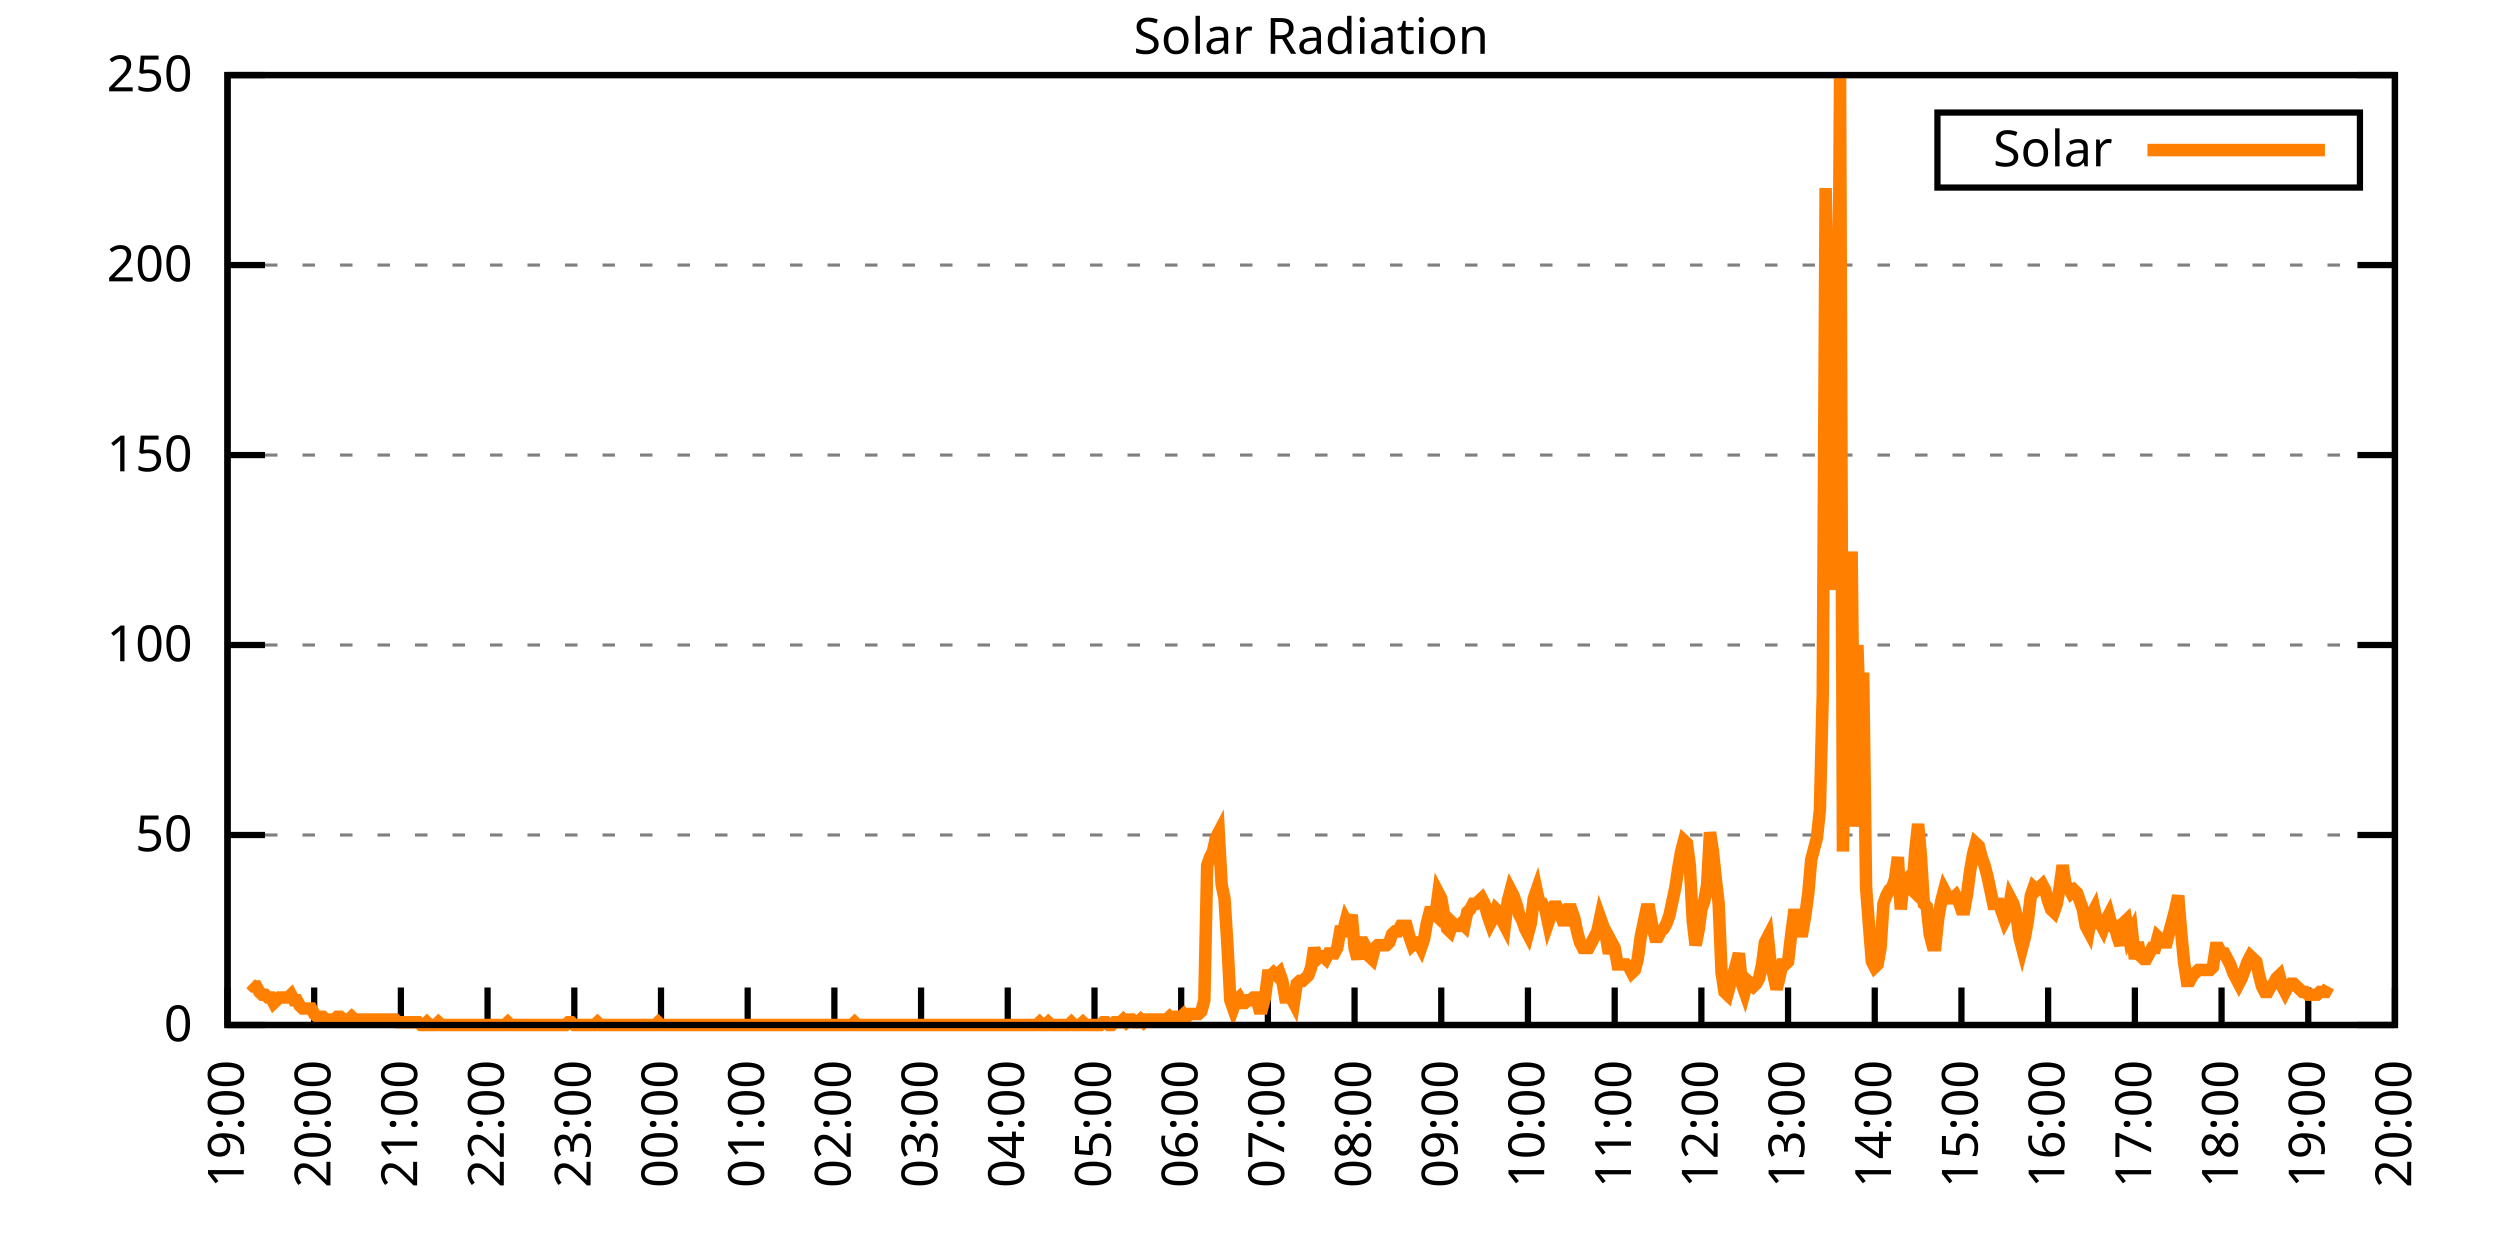
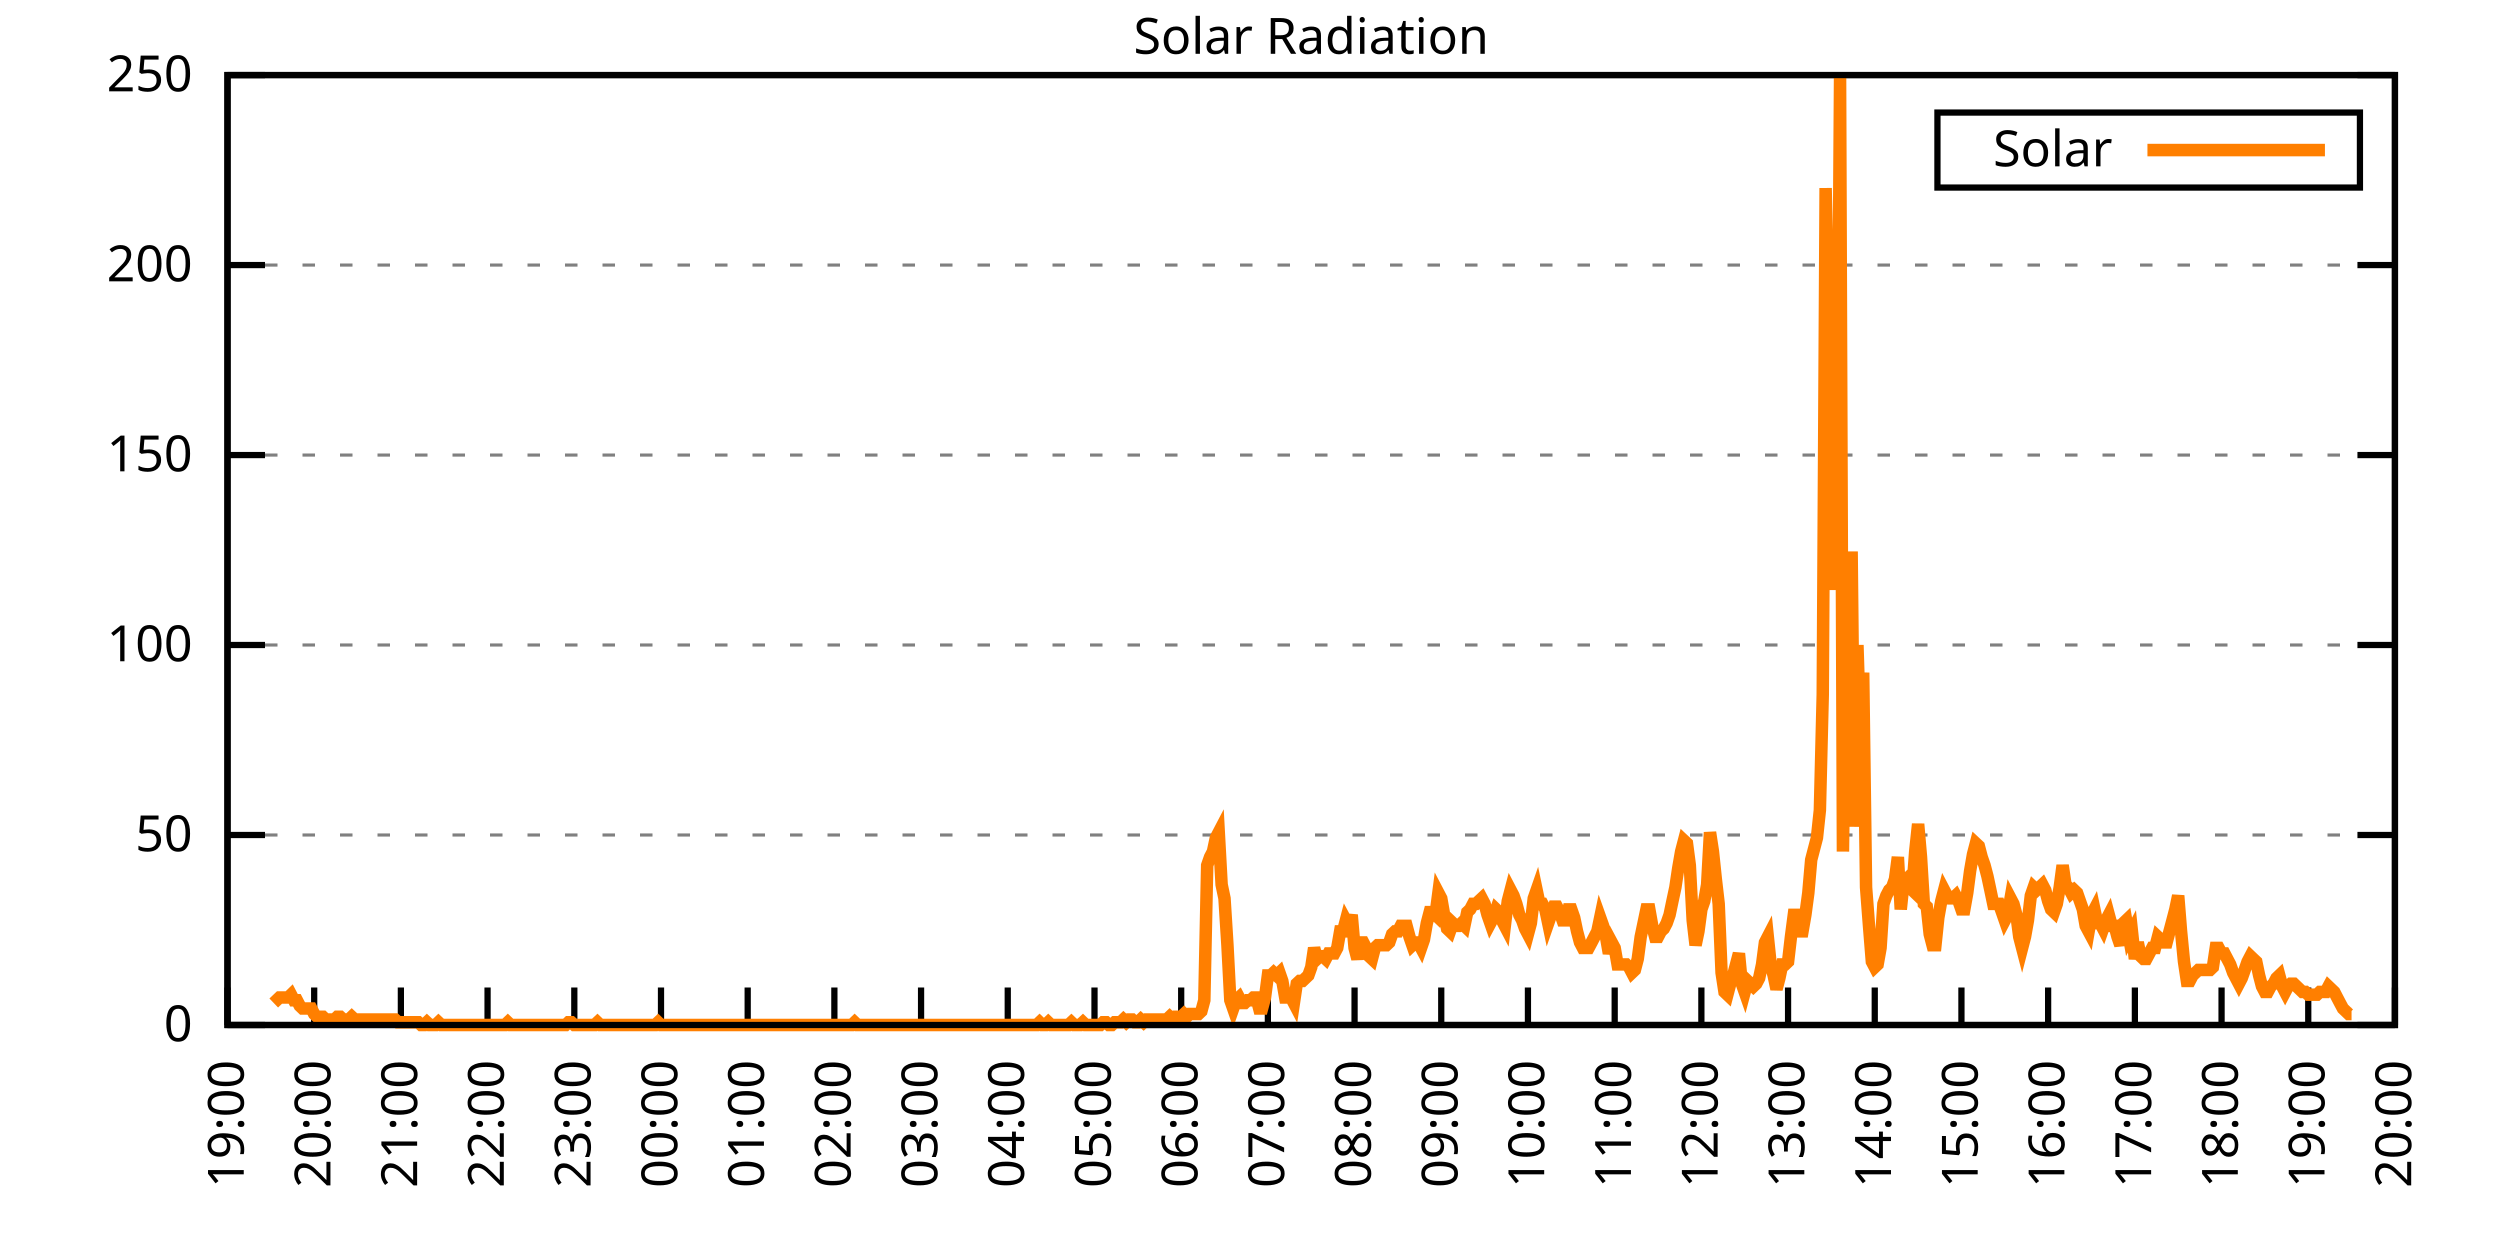
<svg xmlns="http://www.w3.org/2000/svg" xmlns:xlink="http://www.w3.org/1999/xlink" width="400" height="200" viewBox="0 0 400 200">
  <g id="gnuplot_canvas">
    <rect x="0" y="0" width="400" height="200" fill="none" />
    <defs>
      <circle id="gpDot" r="0.5" stroke-width="0.5" stroke="currentColor" />
      <path id="gpPt0" stroke-width="0.333" stroke="currentColor" d="M-1,0 h2 M0,-1 v2" />
      <path id="gpPt1" stroke-width="0.333" stroke="currentColor" d="M-1,-1 L1,1 M1,-1 L-1,1" />
      <path id="gpPt2" stroke-width="0.333" stroke="currentColor" d="M-1,0 L1,0 M0,-1 L0,1 M-1,-1 L1,1 M-1,1 L1,-1" />
      <rect id="gpPt3" stroke-width="0.333" stroke="currentColor" x="-1" y="-1" width="2" height="2" />
      <rect id="gpPt4" stroke-width="0.333" stroke="currentColor" fill="currentColor" x="-1" y="-1" width="2" height="2" />
      <circle id="gpPt5" stroke-width="0.333" stroke="currentColor" cx="0" cy="0" r="1" />
      <use xlink:href="#gpPt5" id="gpPt6" fill="currentColor" stroke="none" />
      <path id="gpPt7" stroke-width="0.333" stroke="currentColor" d="M0,-1.33 L-1.33,0.67 L1.33,0.67 z" />
      <use xlink:href="#gpPt7" id="gpPt8" fill="currentColor" stroke="none" />
      <use xlink:href="#gpPt7" id="gpPt9" stroke="currentColor" transform="rotate(180)" />
      <use xlink:href="#gpPt9" id="gpPt10" fill="currentColor" stroke="none" />
      <use xlink:href="#gpPt3" id="gpPt11" stroke="currentColor" transform="rotate(45)" />
      <use xlink:href="#gpPt11" id="gpPt12" fill="currentColor" stroke="none" />
      <path id="gpPt13" stroke-width="0.333" stroke="currentColor" d="M0,1.330 L1.265,0.411 L0.782,-1.067 L-0.782,-1.076 L-1.265,0.411 z" />
      <use xlink:href="#gpPt13" id="gpPt14" fill="currentColor" stroke="none" />
      <filter id="textbox" filterUnits="objectBoundingBox" x="0" y="0" height="1" width="1">
        <feFlood flood-color="white" flood-opacity="1" result="bgnd" />
        <feComposite in="SourceGraphic" in2="bgnd" operator="atop" />
      </filter>
      <filter id="greybox" filterUnits="objectBoundingBox" x="0" y="0" height="1" width="1">
        <feFlood flood-color="lightgrey" flood-opacity="1" result="grey" />
        <feComposite in="SourceGraphic" in2="grey" operator="atop" />
      </filter>
    </defs>
    <g fill="none" color="white" stroke="currentColor" stroke-width="1.00" stroke-linecap="butt" stroke-linejoin="miter">
</g>
    <g fill="none" color="black" stroke="currentColor" stroke-width="1.00" stroke-linecap="butt" stroke-linejoin="miter">
      <g stroke="none" shape-rendering="crispEdges">
        <polygon fill="rgb(255, 255, 255)" points="36.40,164.00 383.18,164.00 383.18,12.02 36.40,12.02 " />
      </g>
    </g>
    <g fill="none" color="black" stroke="currentColor" stroke-width="1.00" stroke-linecap="butt" stroke-linejoin="miter">
</g>
    <g fill="none" color="black" stroke="black" stroke-width="0.50" stroke-linecap="butt" stroke-linejoin="miter">
</g>
    <g fill="none" color="gray" stroke="currentColor" stroke-width="0.50" stroke-linecap="butt" stroke-linejoin="miter">
      <path stroke="gray" stroke-dasharray="2,4" class="gridline" d="M36.40,164.00 L383.19,164.00  " />
    </g>
    <g fill="none" color="gray" stroke="gray" stroke-width="1.00" stroke-linecap="butt" stroke-linejoin="miter">
</g>
    <g fill="none" color="black" stroke="currentColor" stroke-width="1.00" stroke-linecap="butt" stroke-linejoin="miter">
      <path stroke="black" d="M36.40,164.00 L42.40,164.00 M383.19,164.00 L377.19,164.00  " />
      <g transform="translate(30.80,166.60)" stroke="none" fill="black" font-family="Sans" font-size="8.00" text-anchor="end">
        <text>
          <tspan font-family="Sans"> 0</tspan>
        </text>
      </g>
    </g>
    <g fill="none" color="black" stroke="currentColor" stroke-width="1.00" stroke-linecap="butt" stroke-linejoin="miter">
</g>
    <g fill="none" color="black" stroke="black" stroke-width="0.50" stroke-linecap="butt" stroke-linejoin="miter">
</g>
    <g fill="none" color="gray" stroke="currentColor" stroke-width="0.50" stroke-linecap="butt" stroke-linejoin="miter">
      <path stroke="gray" stroke-dasharray="2,4" class="gridline" d="M36.40,133.60 L383.19,133.60  " />
    </g>
    <g fill="none" color="gray" stroke="gray" stroke-width="1.00" stroke-linecap="butt" stroke-linejoin="miter">
</g>
    <g fill="none" color="black" stroke="currentColor" stroke-width="1.00" stroke-linecap="butt" stroke-linejoin="miter">
      <path stroke="black" d="M36.40,133.60 L42.40,133.60 M383.19,133.60 L377.19,133.60  " />
      <g transform="translate(30.80,136.20)" stroke="none" fill="black" font-family="Sans" font-size="8.00" text-anchor="end">
        <text>
          <tspan font-family="Sans"> 50</tspan>
        </text>
      </g>
    </g>
    <g fill="none" color="black" stroke="currentColor" stroke-width="1.00" stroke-linecap="butt" stroke-linejoin="miter">
</g>
    <g fill="none" color="black" stroke="black" stroke-width="0.50" stroke-linecap="butt" stroke-linejoin="miter">
</g>
    <g fill="none" color="gray" stroke="currentColor" stroke-width="0.50" stroke-linecap="butt" stroke-linejoin="miter">
      <path stroke="gray" stroke-dasharray="2,4" class="gridline" d="M36.40,103.20 L383.19,103.20  " />
    </g>
    <g fill="none" color="gray" stroke="gray" stroke-width="1.00" stroke-linecap="butt" stroke-linejoin="miter">
</g>
    <g fill="none" color="black" stroke="currentColor" stroke-width="1.00" stroke-linecap="butt" stroke-linejoin="miter">
      <path stroke="black" d="M36.40,103.20 L42.40,103.20 M383.19,103.20 L377.19,103.20  " />
      <g transform="translate(30.80,105.80)" stroke="none" fill="black" font-family="Sans" font-size="8.00" text-anchor="end">
        <text>
          <tspan font-family="Sans"> 100</tspan>
        </text>
      </g>
    </g>
    <g fill="none" color="black" stroke="currentColor" stroke-width="1.00" stroke-linecap="butt" stroke-linejoin="miter">
</g>
    <g fill="none" color="black" stroke="black" stroke-width="0.50" stroke-linecap="butt" stroke-linejoin="miter">
</g>
    <g fill="none" color="gray" stroke="currentColor" stroke-width="0.50" stroke-linecap="butt" stroke-linejoin="miter">
      <path stroke="gray" stroke-dasharray="2,4" class="gridline" d="M36.40,72.81 L383.19,72.81  " />
    </g>
    <g fill="none" color="gray" stroke="gray" stroke-width="1.00" stroke-linecap="butt" stroke-linejoin="miter">
</g>
    <g fill="none" color="black" stroke="currentColor" stroke-width="1.00" stroke-linecap="butt" stroke-linejoin="miter">
      <path stroke="black" d="M36.40,72.81 L42.40,72.81 M383.19,72.81 L377.19,72.81  " />
      <g transform="translate(30.80,75.41)" stroke="none" fill="black" font-family="Sans" font-size="8.00" text-anchor="end">
        <text>
          <tspan font-family="Sans"> 150</tspan>
        </text>
      </g>
    </g>
    <g fill="none" color="black" stroke="currentColor" stroke-width="1.00" stroke-linecap="butt" stroke-linejoin="miter">
</g>
    <g fill="none" color="black" stroke="black" stroke-width="0.50" stroke-linecap="butt" stroke-linejoin="miter">
</g>
    <g fill="none" color="gray" stroke="currentColor" stroke-width="0.50" stroke-linecap="butt" stroke-linejoin="miter">
      <path stroke="gray" stroke-dasharray="2,4" class="gridline" d="M36.40,42.41 L383.19,42.41  " />
    </g>
    <g fill="none" color="gray" stroke="gray" stroke-width="1.00" stroke-linecap="butt" stroke-linejoin="miter">
</g>
    <g fill="none" color="black" stroke="currentColor" stroke-width="1.00" stroke-linecap="butt" stroke-linejoin="miter">
      <path stroke="black" d="M36.40,42.41 L42.40,42.41 M383.19,42.41 L377.19,42.41  " />
      <g transform="translate(30.80,45.01)" stroke="none" fill="black" font-family="Sans" font-size="8.00" text-anchor="end">
        <text>
          <tspan font-family="Sans"> 200</tspan>
        </text>
      </g>
    </g>
    <g fill="none" color="black" stroke="currentColor" stroke-width="1.00" stroke-linecap="butt" stroke-linejoin="miter">
</g>
    <g fill="none" color="black" stroke="black" stroke-width="0.50" stroke-linecap="butt" stroke-linejoin="miter">
</g>
    <g fill="none" color="gray" stroke="currentColor" stroke-width="0.50" stroke-linecap="butt" stroke-linejoin="miter">
      <path stroke="gray" stroke-dasharray="2,4" class="gridline" d="M36.40,12.01 L383.19,12.01  " />
    </g>
    <g fill="none" color="gray" stroke="gray" stroke-width="1.00" stroke-linecap="butt" stroke-linejoin="miter">
</g>
    <g fill="none" color="black" stroke="currentColor" stroke-width="1.00" stroke-linecap="butt" stroke-linejoin="miter">
      <path stroke="black" d="M36.40,12.01 L42.40,12.01 M383.19,12.01 L377.19,12.01  " />
      <g transform="translate(30.80,14.61)" stroke="none" fill="black" font-family="Sans" font-size="8.00" text-anchor="end">
        <text>
          <tspan font-family="Sans"> 250</tspan>
        </text>
      </g>
    </g>
    <g fill="none" color="black" stroke="currentColor" stroke-width="1.00" stroke-linecap="butt" stroke-linejoin="miter">
      <path stroke="black" d="M36.40,164.00 L36.40,158.00  " />
      <g transform="translate(39.00,169.60) rotate(270.00)" stroke="none" fill="black" font-family="Sans" font-size="8.00" text-anchor="end">
        <text>
          <tspan font-family="Sans">19:00</tspan>
        </text>
      </g>
    </g>
    <g fill="none" color="black" stroke="currentColor" stroke-width="1.00" stroke-linecap="butt" stroke-linejoin="miter">
      <path stroke="black" d="M50.27,164.00 L50.27,158.00  " />
      <g transform="translate(52.87,169.60) rotate(270.00)" stroke="none" fill="black" font-family="Sans" font-size="8.00" text-anchor="end">
        <text>
          <tspan font-family="Sans">20:00</tspan>
        </text>
      </g>
    </g>
    <g fill="none" color="black" stroke="currentColor" stroke-width="1.00" stroke-linecap="butt" stroke-linejoin="miter">
      <path stroke="black" d="M64.14,164.00 L64.14,158.00  " />
      <g transform="translate(66.74,169.60) rotate(270.00)" stroke="none" fill="black" font-family="Sans" font-size="8.00" text-anchor="end">
        <text>
          <tspan font-family="Sans">21:00</tspan>
        </text>
      </g>
    </g>
    <g fill="none" color="black" stroke="currentColor" stroke-width="1.00" stroke-linecap="butt" stroke-linejoin="miter">
      <path stroke="black" d="M78.01,164.00 L78.01,158.00  " />
      <g transform="translate(80.61,169.60) rotate(270.00)" stroke="none" fill="black" font-family="Sans" font-size="8.00" text-anchor="end">
        <text>
          <tspan font-family="Sans">22:00</tspan>
        </text>
      </g>
    </g>
    <g fill="none" color="black" stroke="currentColor" stroke-width="1.00" stroke-linecap="butt" stroke-linejoin="miter">
      <path stroke="black" d="M91.89,164.00 L91.89,158.00  " />
      <g transform="translate(94.49,169.60) rotate(270.00)" stroke="none" fill="black" font-family="Sans" font-size="8.00" text-anchor="end">
        <text>
          <tspan font-family="Sans">23:00</tspan>
        </text>
      </g>
    </g>
    <g fill="none" color="black" stroke="currentColor" stroke-width="1.00" stroke-linecap="butt" stroke-linejoin="miter">
      <path stroke="black" d="M105.76,164.00 L105.76,158.00  " />
      <g transform="translate(108.36,169.60) rotate(270.00)" stroke="none" fill="black" font-family="Sans" font-size="8.00" text-anchor="end">
        <text>
          <tspan font-family="Sans">00:00</tspan>
        </text>
      </g>
    </g>
    <g fill="none" color="black" stroke="currentColor" stroke-width="1.00" stroke-linecap="butt" stroke-linejoin="miter">
      <path stroke="black" d="M119.63,164.00 L119.63,158.00  " />
      <g transform="translate(122.23,169.60) rotate(270.00)" stroke="none" fill="black" font-family="Sans" font-size="8.00" text-anchor="end">
        <text>
          <tspan font-family="Sans">01:00</tspan>
        </text>
      </g>
    </g>
    <g fill="none" color="black" stroke="currentColor" stroke-width="1.00" stroke-linecap="butt" stroke-linejoin="miter">
      <path stroke="black" d="M133.50,164.00 L133.50,158.00  " />
      <g transform="translate(136.10,169.60) rotate(270.00)" stroke="none" fill="black" font-family="Sans" font-size="8.00" text-anchor="end">
        <text>
          <tspan font-family="Sans">02:00</tspan>
        </text>
      </g>
    </g>
    <g fill="none" color="black" stroke="currentColor" stroke-width="1.00" stroke-linecap="butt" stroke-linejoin="miter">
      <path stroke="black" d="M147.37,164.00 L147.37,158.00  " />
      <g transform="translate(149.97,169.60) rotate(270.00)" stroke="none" fill="black" font-family="Sans" font-size="8.00" text-anchor="end">
        <text>
          <tspan font-family="Sans">03:00</tspan>
        </text>
      </g>
    </g>
    <g fill="none" color="black" stroke="currentColor" stroke-width="1.00" stroke-linecap="butt" stroke-linejoin="miter">
      <path stroke="black" d="M161.24,164.00 L161.24,158.00  " />
      <g transform="translate(163.84,169.60) rotate(270.00)" stroke="none" fill="black" font-family="Sans" font-size="8.00" text-anchor="end">
        <text>
          <tspan font-family="Sans">04:00</tspan>
        </text>
      </g>
    </g>
    <g fill="none" color="black" stroke="currentColor" stroke-width="1.00" stroke-linecap="butt" stroke-linejoin="miter">
      <path stroke="black" d="M175.12,164.00 L175.12,158.00  " />
      <g transform="translate(177.72,169.60) rotate(270.00)" stroke="none" fill="black" font-family="Sans" font-size="8.00" text-anchor="end">
        <text>
          <tspan font-family="Sans">05:00</tspan>
        </text>
      </g>
    </g>
    <g fill="none" color="black" stroke="currentColor" stroke-width="1.00" stroke-linecap="butt" stroke-linejoin="miter">
      <path stroke="black" d="M188.99,164.00 L188.99,158.00  " />
      <g transform="translate(191.59,169.60) rotate(270.00)" stroke="none" fill="black" font-family="Sans" font-size="8.00" text-anchor="end">
        <text>
          <tspan font-family="Sans">06:00</tspan>
        </text>
      </g>
    </g>
    <g fill="none" color="black" stroke="currentColor" stroke-width="1.00" stroke-linecap="butt" stroke-linejoin="miter">
      <path stroke="black" d="M202.86,164.00 L202.86,158.00  " />
      <g transform="translate(205.46,169.60) rotate(270.00)" stroke="none" fill="black" font-family="Sans" font-size="8.00" text-anchor="end">
        <text>
          <tspan font-family="Sans">07:00</tspan>
        </text>
      </g>
    </g>
    <g fill="none" color="black" stroke="currentColor" stroke-width="1.00" stroke-linecap="butt" stroke-linejoin="miter">
      <path stroke="black" d="M216.73,164.00 L216.73,158.00  " />
      <g transform="translate(219.33,169.60) rotate(270.00)" stroke="none" fill="black" font-family="Sans" font-size="8.00" text-anchor="end">
        <text>
          <tspan font-family="Sans">08:00</tspan>
        </text>
      </g>
    </g>
    <g fill="none" color="black" stroke="currentColor" stroke-width="1.00" stroke-linecap="butt" stroke-linejoin="miter">
      <path stroke="black" d="M230.60,164.00 L230.60,158.00  " />
      <g transform="translate(233.20,169.60) rotate(270.00)" stroke="none" fill="black" font-family="Sans" font-size="8.00" text-anchor="end">
        <text>
          <tspan font-family="Sans">09:00</tspan>
        </text>
      </g>
    </g>
    <g fill="none" color="black" stroke="currentColor" stroke-width="1.00" stroke-linecap="butt" stroke-linejoin="miter">
      <path stroke="black" d="M244.47,164.00 L244.47,158.00  " />
      <g transform="translate(247.07,169.60) rotate(270.00)" stroke="none" fill="black" font-family="Sans" font-size="8.00" text-anchor="end">
        <text>
          <tspan font-family="Sans">10:00</tspan>
        </text>
      </g>
    </g>
    <g fill="none" color="black" stroke="currentColor" stroke-width="1.00" stroke-linecap="butt" stroke-linejoin="miter">
      <path stroke="black" d="M258.35,164.00 L258.35,158.00  " />
      <g transform="translate(260.95,169.60) rotate(270.00)" stroke="none" fill="black" font-family="Sans" font-size="8.00" text-anchor="end">
        <text>
          <tspan font-family="Sans">11:00</tspan>
        </text>
      </g>
    </g>
    <g fill="none" color="black" stroke="currentColor" stroke-width="1.00" stroke-linecap="butt" stroke-linejoin="miter">
      <path stroke="black" d="M272.22,164.00 L272.22,158.00  " />
      <g transform="translate(274.82,169.60) rotate(270.00)" stroke="none" fill="black" font-family="Sans" font-size="8.00" text-anchor="end">
        <text>
          <tspan font-family="Sans">12:00</tspan>
        </text>
      </g>
    </g>
    <g fill="none" color="black" stroke="currentColor" stroke-width="1.00" stroke-linecap="butt" stroke-linejoin="miter">
      <path stroke="black" d="M286.09,164.00 L286.09,158.00  " />
      <g transform="translate(288.69,169.60) rotate(270.00)" stroke="none" fill="black" font-family="Sans" font-size="8.00" text-anchor="end">
        <text>
          <tspan font-family="Sans">13:00</tspan>
        </text>
      </g>
    </g>
    <g fill="none" color="black" stroke="currentColor" stroke-width="1.00" stroke-linecap="butt" stroke-linejoin="miter">
      <path stroke="black" d="M299.96,164.00 L299.96,158.00  " />
      <g transform="translate(302.56,169.60) rotate(270.00)" stroke="none" fill="black" font-family="Sans" font-size="8.00" text-anchor="end">
        <text>
          <tspan font-family="Sans">14:00</tspan>
        </text>
      </g>
    </g>
    <g fill="none" color="black" stroke="currentColor" stroke-width="1.00" stroke-linecap="butt" stroke-linejoin="miter">
      <path stroke="black" d="M313.83,164.00 L313.83,158.00  " />
      <g transform="translate(316.43,169.60) rotate(270.00)" stroke="none" fill="black" font-family="Sans" font-size="8.00" text-anchor="end">
        <text>
          <tspan font-family="Sans">15:00</tspan>
        </text>
      </g>
    </g>
    <g fill="none" color="black" stroke="currentColor" stroke-width="1.00" stroke-linecap="butt" stroke-linejoin="miter">
      <path stroke="black" d="M327.70,164.00 L327.70,158.00  " />
      <g transform="translate(330.30,169.60) rotate(270.00)" stroke="none" fill="black" font-family="Sans" font-size="8.00" text-anchor="end">
        <text>
          <tspan font-family="Sans">16:00</tspan>
        </text>
      </g>
    </g>
    <g fill="none" color="black" stroke="currentColor" stroke-width="1.00" stroke-linecap="butt" stroke-linejoin="miter">
      <path stroke="black" d="M341.58,164.00 L341.58,158.00  " />
      <g transform="translate(344.18,169.60) rotate(270.00)" stroke="none" fill="black" font-family="Sans" font-size="8.00" text-anchor="end">
        <text>
          <tspan font-family="Sans">17:00</tspan>
        </text>
      </g>
    </g>
    <g fill="none" color="black" stroke="currentColor" stroke-width="1.00" stroke-linecap="butt" stroke-linejoin="miter">
      <path stroke="black" d="M355.45,164.00 L355.45,158.00  " />
      <g transform="translate(358.05,169.60) rotate(270.00)" stroke="none" fill="black" font-family="Sans" font-size="8.00" text-anchor="end">
        <text>
          <tspan font-family="Sans">18:00</tspan>
        </text>
      </g>
    </g>
    <g fill="none" color="black" stroke="currentColor" stroke-width="1.00" stroke-linecap="butt" stroke-linejoin="miter">
      <path stroke="black" d="M369.32,164.00 L369.32,158.00  " />
      <g transform="translate(371.92,169.60) rotate(270.00)" stroke="none" fill="black" font-family="Sans" font-size="8.00" text-anchor="end">
        <text>
          <tspan font-family="Sans">19:00</tspan>
        </text>
      </g>
    </g>
    <g fill="none" color="black" stroke="currentColor" stroke-width="1.00" stroke-linecap="butt" stroke-linejoin="miter">
      <path stroke="black" d="M383.19,164.00 L383.19,158.00  " />
      <g transform="translate(385.79,169.60) rotate(270.00)" stroke="none" fill="black" font-family="Sans" font-size="8.00" text-anchor="end">
        <text>
          <tspan font-family="Sans">20:00</tspan>
        </text>
      </g>
    </g>
    <g fill="none" color="black" stroke="currentColor" stroke-width="1.00" stroke-linecap="butt" stroke-linejoin="miter">
</g>
    <g fill="none" color="black" stroke="currentColor" stroke-width="1.00" stroke-linecap="butt" stroke-linejoin="miter">
      <path stroke="black" d="M36.40,12.01 L36.40,164.00 L383.19,164.00 L383.19,12.01 L36.40,12.01 Z  " />
    </g>
    <g fill="none" color="black" stroke="currentColor" stroke-width="1.00" stroke-linecap="butt" stroke-linejoin="miter">
</g>
    <g fill="none" color="black" stroke="currentColor" stroke-width="1.00" stroke-linecap="butt" stroke-linejoin="miter">
      <path stroke="black" d="M309.99,30.01 L309.99,18.01 L377.59,18.01 L377.59,30.01 L309.99,30.01 Z  " />
    </g>
    <g id="Solar_Radiation_plot_1">
      <g fill="none" color="white" stroke="black" stroke-width="2.00" stroke-linecap="butt" stroke-linejoin="miter">
</g>
      <g fill="none" color="black" stroke="currentColor" stroke-width="2.00" stroke-linecap="butt" stroke-linejoin="miter">
        <g transform="translate(337.99,26.61)" stroke="none" fill="black" font-family="Sans" font-size="8.00" text-anchor="end">
          <text>
            <tspan font-family="Sans">Solar</tspan>
          </text>
        </g>
      </g>
      <g fill="none" color="black" stroke="currentColor" stroke-width="2.00" stroke-linecap="butt" stroke-linejoin="miter">
-         <path stroke="rgb(255, 127,   0)" d="M343.59,24.01 L371.99,24.01 M40.10,157.39 L40.56,157.83 L41.02,157.83 L41.49,158.71 L41.95,159.15 L42.41,159.15   L42.87,159.60 L43.34,159.60 L43.80,160.48 L44.26,160.04 L44.72,159.60 L45.19,159.60 L45.65,159.60 L46.11,159.60   L46.57,159.15 L47.03,160.04 L47.50,160.04 L47.96,160.92 L48.42,161.36 L48.88,161.36 L49.35,161.36 L49.81,161.36   L50.27,162.24 L50.73,162.68 L51.20,162.68 L51.66,162.68 L52.12,163.12 L52.58,163.12 L53.05,163.12 L53.51,163.12   L53.97,162.68 L54.43,162.68 L54.90,163.12 L55.36,163.12 L55.82,163.12 L56.28,162.68 L56.75,163.12 L57.21,163.12   L57.67,163.12 L58.13,163.12 L58.59,163.12 L59.06,163.12 L59.52,163.12 L59.98,163.12 L60.44,163.12 L60.91,163.12   L61.37,163.12 L61.83,163.12 L62.29,163.12 L62.76,163.12 L63.22,163.12 L63.68,163.56 L64.14,163.56 L64.61,163.56   L65.07,163.56 L65.53,163.56 L65.99,163.56 L66.46,163.56 L66.92,163.56 L67.38,164.00 L67.84,164.00 L68.30,163.56   L68.77,164.00 L69.23,164.00 L69.69,164.00 L70.15,163.56 L70.62,164.00 L71.08,164.00 L71.54,164.00 L72.00,164.00   L72.47,164.00 L72.93,164.00 L73.39,164.00 L73.85,164.00 L74.32,164.00 L74.78,164.00 L75.24,164.00 L75.70,164.00   L76.17,164.00 L76.63,164.00 L77.09,164.00 L77.55,164.00 L78.01,164.00 L78.48,164.00 L78.94,164.00 L79.40,164.00   L79.86,164.00 L80.33,164.00 L80.79,164.00 L81.25,163.56 L81.71,164.00 L82.18,164.00 L82.64,164.00 L83.10,164.00   L83.56,164.00 L84.03,164.00 L84.49,164.00 L84.95,164.00 L85.41,164.00 L85.88,164.00 L86.34,164.00 L86.80,164.00   L87.26,164.00 L87.72,164.00 L88.19,164.00 L88.65,164.00 L89.11,164.00 L89.57,164.00 L90.04,164.00 L90.50,164.00   L90.96,163.56 L91.42,163.56 L91.89,164.00 L92.35,164.00 L92.81,164.00 L93.27,164.00 L93.74,164.00 L94.20,164.00   L94.66,164.00 L95.12,164.00 L95.59,163.56 L96.05,164.00 L96.51,164.00 L96.97,164.00 L97.44,164.00 L97.90,164.00   L98.36,164.00 L98.82,164.00 L99.28,164.00 L99.75,164.00 L100.21,164.00 L100.67,164.00 L101.13,164.00 L101.60,164.00   L102.06,164.00 L102.52,164.00 L102.98,164.00 L103.45,164.00 L103.91,164.00 L104.37,164.00 L104.83,164.00 L105.30,163.56   L105.76,164.00 L106.22,164.00 L106.68,164.00 L107.15,164.00 L107.61,164.00 L108.07,164.00 L108.53,164.00 L108.99,164.00   L109.46,164.00 L109.92,164.00 L110.38,164.00 L110.84,164.00 L111.31,164.00 L111.77,164.00 L112.23,164.00 L112.69,164.00   L113.16,164.00 L113.62,164.00 L114.08,164.00 L114.54,164.00 L115.01,164.00 L115.47,164.00 L115.93,164.00 L116.39,164.00   L116.86,164.00 L117.32,164.00 L117.78,164.00 L118.24,164.00 L118.70,164.00 L119.17,164.00 L119.63,164.00 L120.09,164.00   L120.55,164.00 L121.02,164.00 L121.48,164.00 L121.94,164.00 L122.40,164.00 L122.87,164.00 L123.33,164.00 L123.79,164.00   L124.25,164.00 L124.72,164.00 L125.18,164.00 L125.64,164.00 L126.10,164.00 L126.57,164.00 L127.03,164.00 L127.49,164.00   L127.95,164.00 L128.41,164.00 L128.88,164.00 L129.34,164.00 L129.80,164.00 L130.26,164.00 L130.73,164.00 L131.19,164.00   L131.65,164.00 L132.11,164.00 L132.58,164.00 L133.04,164.00 L133.50,164.00 L133.96,164.00 L134.43,164.00 L134.89,164.00   L135.35,164.00 L135.81,164.00 L136.28,164.00 L136.74,163.56 L137.20,164.00 L137.66,164.00 L138.13,164.00 L138.59,164.00   L139.05,164.00 L139.51,164.00 L139.97,164.00 L140.44,164.00 L140.90,164.00 L141.36,164.00 L141.82,164.00 L142.29,164.00   L142.75,164.00 L143.21,164.00 L143.67,164.00 L144.14,164.00 L144.60,164.00 L145.06,164.00 L145.52,164.00 L145.99,164.00   L146.45,164.00 L146.91,164.00 L147.37,164.00 L147.84,164.00 L148.30,164.00 L148.76,164.00 L149.22,164.00 L149.68,164.00   L150.15,164.00 L150.61,164.00 L151.07,164.00 L151.53,164.00 L152.00,164.00 L152.46,164.00 L152.92,164.00 L153.38,164.00   L153.85,164.00 L154.31,164.00 L154.77,164.00 L155.23,164.00 L155.70,164.00 L156.16,164.00 L156.62,164.00 L157.08,164.00   L157.55,164.00 L158.01,164.00 L158.47,164.00 L158.93,164.00 L159.39,164.00 L159.86,164.00 L160.32,164.00 L160.78,164.00   L161.24,164.00 L161.71,164.00 L162.17,164.00 L162.63,164.00 L163.09,164.00 L163.56,164.00 L164.02,164.00 L164.48,164.00   L164.94,164.00 L165.41,164.00 L165.87,164.00 L166.33,163.56 L166.79,164.00 L167.26,164.00 L167.72,163.56 L168.18,164.00   L168.64,164.00 L169.10,164.00 L169.57,164.00 L170.03,164.00 L170.49,164.00 L170.95,164.00 L171.42,163.56 L171.88,164.00   L172.34,164.00 L172.80,164.00 L173.27,163.56 L173.73,164.00 L174.19,164.00 L174.65,164.00 L175.12,164.00 L175.58,164.00   L176.04,164.00 L176.50,163.56 L176.97,163.56 L177.43,164.00 L177.89,164.00 L178.35,163.56 L178.82,163.56 L179.28,163.56   L179.74,163.12 L180.20,163.56 L180.66,163.12 L181.13,163.12 L181.59,163.56 L182.05,163.56 L182.51,163.12 L182.98,163.56   L183.44,163.12 L183.90,163.12 L184.36,163.12 L184.83,163.12 L185.29,163.12 L185.75,163.12 L186.21,163.12 L186.68,163.12   L187.14,162.68 L187.60,163.12 L188.06,162.68 L188.53,162.68 L188.99,162.68 L189.45,162.24 L189.91,162.68 L190.37,162.24   L190.84,162.24 L191.30,162.24 L191.76,162.24 L192.22,161.80 L192.69,160.04 L193.15,138.45 L193.61,137.13 L194.07,136.25   L194.54,134.05 L195.00,133.17 L195.46,141.54 L195.92,143.74 L196.39,151.23 L196.85,160.04 L197.31,161.36 L197.77,160.04   L198.24,159.60 L198.70,160.48 L199.16,160.48 L199.62,160.04 L200.08,160.04 L200.55,159.60 L201.01,159.60 L201.47,161.36   L201.93,161.36 L202.40,159.60 L202.86,156.07 L203.32,156.07 L203.78,155.63 L204.25,156.07 L204.71,155.63 L205.17,156.95   L205.63,159.60 L206.10,159.60 L206.56,159.60 L207.02,160.48 L207.48,157.39 L207.95,156.95 L208.41,156.95 L208.87,156.51   L209.33,156.07 L209.80,154.75 L210.26,151.67 L210.72,153.43 L211.18,152.99 L211.64,152.99 L212.11,153.43 L212.57,152.55   L213.03,152.55 L213.49,152.55 L213.96,151.67 L214.42,149.02 L214.88,149.02 L215.34,147.26 L215.81,148.14 L216.27,146.38   L216.73,151.67 L217.19,153.43 L217.66,150.79 L218.12,150.79 L218.58,151.67 L219.04,152.99 L219.51,153.43 L219.97,151.67   L220.43,151.23 L220.89,151.23 L221.35,151.23 L221.82,151.23 L222.28,150.79 L222.74,149.46 L223.20,149.02 L223.67,149.02   L224.13,148.14 L224.59,148.14 L225.05,148.14 L225.52,149.90 L225.98,151.23 L226.44,150.79 L226.90,150.79 L227.37,151.67   L227.83,150.34 L228.29,147.70 L228.75,145.94 L229.22,145.94 L229.68,146.38 L230.14,142.86 L230.60,143.74 L231.06,146.38   L231.53,148.58 L231.99,149.02 L232.45,147.70 L232.91,148.14 L233.38,148.14 L233.84,147.70 L234.30,148.14 L234.76,145.94   L235.23,145.50 L235.69,144.62 L236.15,144.62 L236.61,144.18 L237.08,143.74 L237.54,144.62 L238.00,146.38 L238.46,147.70   L238.93,146.82 L239.39,145.50 L239.85,145.94 L240.31,147.26 L240.77,148.14 L241.24,144.18 L241.70,142.42 L242.16,143.30   L242.62,144.62 L243.09,146.38 L243.55,147.26 L244.01,148.58 L244.47,149.46 L244.94,147.70 L245.40,143.74 L245.86,142.42   L246.32,144.62 L246.79,144.62 L247.25,145.50 L247.71,147.70 L248.17,146.38 L248.64,145.06 L249.10,145.06 L249.56,145.94   L250.02,147.26 L250.49,147.26 L250.95,145.50 L251.41,145.50 L251.87,146.82 L252.33,149.02 L252.80,150.79 L253.26,151.67   L253.72,151.67 L254.18,151.67 L254.65,150.79 L255.11,149.90 L255.57,149.02 L256.03,146.82 L256.50,148.14 L256.96,149.90   L257.42,152.55 L257.88,150.79 L258.35,151.67 L258.81,154.31 L259.27,154.31 L259.73,154.31 L260.20,154.31 L260.66,154.75   L261.12,155.63 L261.58,155.19 L262.04,153.43 L262.51,149.90 L262.97,147.70 L263.43,145.50 L263.89,145.50 L264.36,148.14   L264.82,149.90 L265.28,149.90 L265.74,149.02 L266.21,148.58 L266.67,147.70 L267.13,146.38 L267.59,144.18 L268.06,141.98   L268.52,138.89 L268.98,136.25 L269.44,134.49 L269.91,134.93 L270.37,138.45 L270.83,147.26 L271.29,151.23 L271.75,149.02   L272.22,145.50 L272.68,144.18 L273.14,141.54 L273.60,133.17 L274.07,136.25 L274.53,140.65 L274.99,144.62 L275.45,155.63   L275.92,158.71 L276.38,159.15 L276.84,157.39 L277.30,156.07 L277.77,154.31 L278.23,152.55 L278.69,157.39 L279.15,158.71   L279.62,156.95 L280.08,157.39 L280.54,157.83 L281.00,157.39 L281.46,156.51 L281.93,154.31 L282.39,150.79 L282.85,149.90   L283.31,154.31 L283.78,156.07 L284.24,158.27 L284.70,156.51 L285.16,154.31 L285.63,154.31 L286.09,153.87 L286.55,149.90   L287.01,146.38 L287.48,146.38 L287.94,149.02 L288.40,149.02 L288.86,146.38 L289.33,142.86 L289.79,137.57 L290.25,135.81   L290.71,134.05 L291.18,129.64 L291.64,111.14 L292.10,30.09 L292.56,51.23 L293.02,94.40 L293.49,43.75 L293.95,80.75   L294.41,12.47 L294.87,136.25 L295.34,99.69 L295.80,123.47 L296.26,88.24 L296.72,132.28 L297.19,103.21 L297.65,117.75   L298.11,107.62 L298.57,141.98 L299.04,148.14 L299.50,153.87 L299.96,154.75 L300.42,154.31 L300.89,151.67 L301.35,144.62   L301.81,143.30 L302.27,142.42 L302.73,141.98 L303.20,140.65 L303.66,137.13 L304.12,145.50 L304.58,141.09 L305.05,140.65   L305.51,141.98 L305.97,142.42 L306.43,136.25 L306.90,131.84 L307.36,137.13 L307.82,144.62 L308.28,145.06 L308.75,149.46   L309.21,151.23 L309.67,151.23 L310.13,146.82 L310.60,144.18 L311.06,142.42 L311.52,143.30 L311.98,143.74 L312.44,143.74   L312.91,143.30 L313.37,144.18 L313.83,145.50 L314.29,145.50 L314.76,142.86 L315.22,139.33 L315.68,136.69 L316.14,134.93   L316.61,135.37 L317.07,137.13 L317.53,138.45 L317.99,140.21 L318.46,142.42 L318.92,144.62 L319.38,144.62 L319.84,144.62   L320.31,145.94 L320.77,147.26 L321.23,146.38 L321.69,143.74 L322.15,144.62 L322.62,146.38 L323.08,149.90 L323.54,151.67   L324.00,149.90 L324.47,147.26 L324.93,143.30 L325.39,141.98 L325.85,142.42 L326.32,141.98 L326.78,141.54 L327.24,142.42   L327.70,144.18 L328.17,145.50 L328.63,145.94 L329.09,144.62 L329.55,141.98 L330.02,138.45 L330.48,141.54 L330.94,141.98   L331.40,142.86 L331.87,142.42 L332.33,142.86 L332.79,144.18 L333.25,145.50 L333.71,148.14 L334.18,149.02 L334.64,146.38   L335.10,145.50 L335.56,147.70 L336.03,147.70 L336.49,148.58 L336.95,147.26 L337.41,146.38 L337.88,148.14 L338.34,148.14   L338.80,149.90 L339.26,151.23 L339.73,147.70 L340.19,147.26 L340.65,149.90 L341.11,149.02 L341.58,153.43 L342.04,150.79   L342.50,152.99 L342.96,153.43 L343.42,153.43 L343.89,152.55 L344.35,151.67 L344.81,151.67 L345.27,149.90 L345.74,150.34   L346.20,150.79 L346.66,150.79 L347.12,149.02 L347.59,147.26 L348.05,145.50 L348.51,143.30 L348.97,149.02 L349.44,153.87   L349.90,156.95 L350.36,156.95 L350.82,156.07 L351.29,155.63 L351.75,155.19 L352.21,155.19 L352.67,155.19 L353.13,155.19   L353.60,155.19 L354.06,154.75 L354.52,151.67 L354.98,151.67 L355.45,152.55 L355.91,152.55 L356.37,153.43 L356.83,154.31   L357.30,155.63 L357.76,156.51 L358.22,157.39 L358.68,156.51 L359.15,155.19 L359.61,153.87 L360.07,152.99 L360.53,153.43   L361.00,153.87 L361.46,156.07 L361.92,157.83 L362.38,158.71 L362.84,158.71 L363.31,157.83 L363.77,157.39 L364.23,156.51   L364.69,156.07 L365.16,157.83 L365.62,158.71 L366.08,157.83 L366.54,157.39 L367.01,157.39 L367.47,157.83 L367.93,158.27   L368.39,158.71 L368.86,158.71 L369.32,159.15 L369.78,159.15 L370.24,159.15 L370.71,159.15 L371.17,158.71 L371.63,158.71   L372.09,158.71 L372.56,157.83  " />
+         <path stroke="rgb(255, 127,   0)" d="M343.59,24.01 L371.99,24.01 M43.80,160.48 L44.26,160.04 L44.72,159.60 L45.19,159.60 L45.65,159.60 L46.11,159.60   L46.57,159.15 L47.03,160.04 L47.50,160.04 L47.96,160.92 L48.42,161.36 L48.88,161.36 L49.35,161.36 L49.81,161.36   L50.27,162.24 L50.73,162.68 L51.20,162.68 L51.66,162.68 L52.12,163.12 L52.58,163.12 L53.05,163.12 L53.51,163.12   L53.97,162.68 L54.43,162.68 L54.90,163.12 L55.36,163.12 L55.82,163.12 L56.28,162.68 L56.75,163.12 L57.21,163.12   L57.67,163.12 L58.13,163.12 L58.59,163.12 L59.06,163.12 L59.52,163.12 L59.98,163.12 L60.44,163.12 L60.91,163.12   L61.37,163.12 L61.83,163.12 L62.29,163.12 L62.76,163.12 L63.22,163.12 L63.68,163.56 L64.14,163.56 L64.61,163.56   L65.07,163.56 L65.53,163.56 L65.99,163.56 L66.46,163.56 L66.92,163.56 L67.38,164.00 L67.84,164.00 L68.30,163.56   L68.77,164.00 L69.23,164.00 L69.69,164.00 L70.15,163.56 L70.62,164.00 L71.08,164.00 L71.54,164.00 L72.00,164.00   L72.47,164.00 L72.93,164.00 L73.39,164.00 L73.85,164.00 L74.32,164.00 L74.78,164.00 L75.24,164.00 L75.70,164.00   L76.17,164.00 L76.63,164.00 L77.09,164.00 L77.55,164.00 L78.01,164.00 L78.48,164.00 L78.94,164.00 L79.40,164.00   L79.86,164.00 L80.33,164.00 L80.79,164.00 L81.25,163.56 L81.71,164.00 L82.18,164.00 L82.64,164.00 L83.10,164.00   L83.56,164.00 L84.03,164.00 L84.49,164.00 L84.95,164.00 L85.41,164.00 L85.88,164.00 L86.34,164.00 L86.80,164.00   L87.26,164.00 L87.72,164.00 L88.19,164.00 L88.65,164.00 L89.11,164.00 L89.57,164.00 L90.04,164.00 L90.50,164.00   L90.96,163.56 L91.42,163.56 L91.89,164.00 L92.35,164.00 L92.81,164.00 L93.27,164.00 L93.74,164.00 L94.20,164.00   L94.66,164.00 L95.12,164.00 L95.59,163.56 L96.05,164.00 L96.51,164.00 L96.97,164.00 L97.44,164.00 L97.90,164.00   L98.36,164.00 L98.82,164.00 L99.28,164.00 L99.75,164.00 L100.21,164.00 L100.67,164.00 L101.13,164.00 L101.60,164.00   L102.06,164.00 L102.52,164.00 L102.98,164.00 L103.45,164.00 L103.91,164.00 L104.37,164.00 L104.83,164.00 L105.30,163.56   L105.76,164.00 L106.22,164.00 L106.68,164.00 L107.15,164.00 L107.61,164.00 L108.07,164.00 L108.53,164.00 L108.99,164.00   L109.46,164.00 L109.92,164.00 L110.38,164.00 L110.84,164.00 L111.31,164.00 L111.77,164.00 L112.23,164.00 L112.69,164.00   L113.16,164.00 L113.62,164.00 L114.08,164.00 L114.54,164.00 L115.01,164.00 L115.47,164.00 L115.93,164.00 L116.39,164.00   L116.86,164.00 L117.32,164.00 L117.78,164.00 L118.24,164.00 L118.70,164.00 L119.17,164.00 L119.63,164.00 L120.09,164.00   L120.55,164.00 L121.02,164.00 L121.48,164.00 L121.94,164.00 L122.40,164.00 L122.87,164.00 L123.33,164.00 L123.79,164.00   L124.25,164.00 L124.72,164.00 L125.18,164.00 L125.64,164.00 L126.10,164.00 L126.57,164.00 L127.03,164.00 L127.49,164.00   L127.95,164.00 L128.41,164.00 L128.88,164.00 L129.34,164.00 L129.80,164.00 L130.26,164.00 L130.73,164.00 L131.19,164.00   L131.65,164.00 L132.11,164.00 L132.58,164.00 L133.04,164.00 L133.50,164.00 L133.96,164.00 L134.43,164.00 L134.89,164.00   L135.35,164.00 L135.81,164.00 L136.28,164.00 L136.74,163.56 L137.20,164.00 L137.66,164.00 L138.13,164.00 L138.59,164.00   L139.05,164.00 L139.51,164.00 L139.97,164.00 L140.44,164.00 L140.90,164.00 L141.36,164.00 L141.82,164.00 L142.29,164.00   L142.75,164.00 L143.21,164.00 L143.67,164.00 L144.14,164.00 L144.60,164.00 L145.06,164.00 L145.52,164.00 L145.99,164.00   L146.45,164.00 L146.91,164.00 L147.37,164.00 L147.84,164.00 L148.30,164.00 L148.76,164.00 L149.22,164.00 L149.68,164.00   L150.15,164.00 L150.61,164.00 L151.07,164.00 L151.53,164.00 L152.00,164.00 L152.46,164.00 L152.92,164.00 L153.38,164.00   L153.85,164.00 L154.31,164.00 L154.77,164.00 L155.23,164.00 L155.70,164.00 L156.16,164.00 L156.62,164.00 L157.08,164.00   L157.55,164.00 L158.01,164.00 L158.47,164.00 L158.93,164.00 L159.39,164.00 L159.86,164.00 L160.32,164.00 L160.78,164.00   L161.24,164.00 L161.71,164.00 L162.17,164.00 L162.63,164.00 L163.09,164.00 L163.56,164.00 L164.02,164.00 L164.48,164.00   L164.94,164.00 L165.41,164.00 L165.87,164.00 L166.33,163.56 L166.79,164.00 L167.26,164.00 L167.72,163.56 L168.18,164.00   L168.64,164.00 L169.10,164.00 L169.57,164.00 L170.03,164.00 L170.49,164.00 L170.95,164.00 L171.42,163.56 L171.88,164.00   L172.34,164.00 L172.80,164.00 L173.27,163.56 L173.73,164.00 L174.19,164.00 L174.65,164.00 L175.12,164.00 L175.58,164.00   L176.04,164.00 L176.50,163.56 L176.97,163.56 L177.43,164.00 L177.89,164.00 L178.35,163.56 L178.82,163.56 L179.28,163.56   L179.74,163.12 L180.20,163.56 L180.66,163.12 L181.13,163.12 L181.59,163.56 L182.05,163.56 L182.51,163.12 L182.98,163.56   L183.44,163.12 L183.90,163.12 L184.36,163.12 L184.83,163.12 L185.29,163.12 L185.75,163.12 L186.21,163.12 L186.68,163.12   L187.14,162.68 L187.60,163.12 L188.06,162.68 L188.53,162.68 L188.99,162.68 L189.45,162.24 L189.91,162.68 L190.37,162.24   L190.84,162.24 L191.30,162.24 L191.76,162.24 L192.22,161.80 L192.69,160.04 L193.15,138.45 L193.61,137.13 L194.07,136.25   L194.54,134.05 L195.00,133.17 L195.46,141.54 L195.92,143.74 L196.39,151.23 L196.85,160.04 L197.31,161.36 L197.77,160.04   L198.24,159.60 L198.70,160.48 L199.16,160.48 L199.62,160.04 L200.08,160.04 L200.55,159.60 L201.01,159.60 L201.47,161.36   L201.93,161.36 L202.40,159.60 L202.86,156.07 L203.32,156.07 L203.78,155.63 L204.25,156.07 L204.71,155.63 L205.17,156.95   L205.63,159.60 L206.10,159.60 L206.56,159.60 L207.02,160.48 L207.48,157.39 L207.95,156.95 L208.41,156.95 L208.87,156.51   L209.33,156.07 L209.80,154.75 L210.26,151.67 L210.72,153.43 L211.18,152.99 L211.64,152.99 L212.11,153.43 L212.57,152.55   L213.03,152.55 L213.49,152.55 L213.96,151.67 L214.42,149.02 L214.88,149.02 L215.34,147.26 L215.81,148.14 L216.27,146.38   L216.73,151.67 L217.19,153.43 L217.66,150.79 L218.12,150.79 L218.58,151.67 L219.04,152.99 L219.51,153.43 L219.97,151.67   L220.43,151.23 L220.89,151.23 L221.35,151.23 L221.82,151.23 L222.28,150.79 L222.74,149.46 L223.20,149.02 L223.67,149.02   L224.13,148.14 L224.59,148.14 L225.05,148.14 L225.52,149.90 L225.98,151.23 L226.44,150.79 L226.90,150.79 L227.37,151.67   L227.83,150.34 L228.29,147.70 L228.75,145.94 L229.22,145.94 L229.68,146.38 L230.14,142.86 L230.60,143.74 L231.06,146.38   L231.53,148.58 L231.99,149.02 L232.45,147.70 L232.91,148.14 L233.38,148.14 L233.84,147.70 L234.30,148.14 L234.76,145.94   L235.23,145.50 L235.69,144.62 L236.15,144.62 L236.61,144.18 L237.08,143.74 L237.54,144.62 L238.00,146.38 L238.46,147.70   L238.93,146.82 L239.39,145.50 L239.85,145.94 L240.31,147.26 L240.77,148.14 L241.24,144.18 L241.70,142.42 L242.16,143.30   L242.62,144.62 L243.09,146.38 L243.55,147.26 L244.01,148.58 L244.47,149.46 L244.94,147.70 L245.40,143.74 L245.86,142.42   L246.32,144.62 L246.79,144.62 L247.25,145.50 L247.71,147.70 L248.17,146.38 L248.64,145.06 L249.10,145.06 L249.56,145.94   L250.02,147.26 L250.49,147.26 L250.95,145.50 L251.41,145.50 L251.87,146.82 L252.33,149.02 L252.80,150.79 L253.26,151.67   L253.72,151.67 L254.18,151.67 L254.65,150.79 L255.11,149.90 L255.57,149.02 L256.03,146.82 L256.50,148.14 L256.96,149.90   L257.42,152.55 L257.88,150.79 L258.35,151.67 L258.81,154.31 L259.27,154.31 L259.73,154.31 L260.20,154.31 L260.66,154.75   L261.12,155.63 L261.58,155.19 L262.04,153.43 L262.51,149.90 L262.97,147.70 L263.43,145.50 L263.89,145.50 L264.36,148.14   L264.82,149.90 L265.28,149.90 L265.74,149.02 L266.21,148.58 L266.67,147.70 L267.13,146.38 L267.59,144.18 L268.06,141.98   L268.52,138.89 L268.98,136.25 L269.44,134.49 L269.91,134.93 L270.37,138.45 L270.83,147.26 L271.29,151.23 L271.75,149.02   L272.22,145.50 L272.68,144.18 L273.14,141.54 L273.60,133.17 L274.07,136.25 L274.53,140.65 L274.99,144.62 L275.45,155.63   L275.92,158.71 L276.38,159.15 L276.84,157.39 L277.30,156.07 L277.77,154.31 L278.23,152.55 L278.69,157.39 L279.15,158.71   L279.62,156.95 L280.08,157.39 L280.54,157.83 L281.00,157.39 L281.46,156.51 L281.93,154.31 L282.39,150.79 L282.85,149.90   L283.31,154.31 L283.78,156.07 L284.24,158.27 L284.70,156.51 L285.16,154.31 L285.63,154.31 L286.09,153.87 L286.55,149.90   L287.01,146.38 L287.48,146.38 L287.94,149.02 L288.40,149.02 L288.86,146.38 L289.33,142.86 L289.79,137.57 L290.25,135.81   L290.71,134.05 L291.18,129.64 L291.64,111.14 L292.10,30.09 L292.56,51.23 L293.02,94.40 L293.49,43.75 L293.95,80.75   L294.41,12.47 L294.87,136.25 L295.34,99.69 L295.80,123.47 L296.26,88.24 L296.72,132.28 L297.19,103.21 L297.65,117.75   L298.11,107.62 L298.57,141.98 L299.04,148.14 L299.50,153.87 L299.96,154.75 L300.42,154.31 L300.89,151.67 L301.35,144.62   L301.81,143.30 L302.27,142.42 L302.73,141.98 L303.20,140.65 L303.66,137.13 L304.12,145.50 L304.58,141.09 L305.05,140.65   L305.51,141.98 L305.97,142.42 L306.43,136.25 L306.90,131.84 L307.36,137.13 L307.82,144.62 L308.28,145.06 L308.75,149.46   L309.21,151.23 L309.67,151.23 L310.13,146.82 L310.60,144.18 L311.06,142.42 L311.52,143.30 L311.98,143.74 L312.44,143.74   L312.91,143.30 L313.37,144.18 L313.83,145.50 L314.29,145.50 L314.76,142.86 L315.22,139.33 L315.68,136.69 L316.14,134.93   L316.61,135.37 L317.07,137.13 L317.53,138.45 L317.99,140.21 L318.46,142.42 L318.92,144.62 L319.38,144.62 L319.84,144.62   L320.31,145.94 L320.77,147.26 L321.23,146.38 L321.69,143.74 L322.15,144.62 L322.62,146.38 L323.08,149.90 L323.54,151.67   L324.00,149.90 L324.47,147.26 L324.93,143.30 L325.39,141.98 L325.85,142.42 L326.32,141.98 L326.78,141.54 L327.24,142.42   L327.70,144.18 L328.17,145.50 L328.63,145.94 L329.09,144.62 L329.55,141.98 L330.02,138.45 L330.48,141.54 L330.94,141.98   L331.40,142.86 L331.87,142.42 L332.33,142.86 L332.79,144.18 L333.25,145.50 L333.71,148.14 L334.18,149.02 L334.64,146.38   L335.10,145.50 L335.56,147.70 L336.03,147.70 L336.49,148.58 L336.95,147.26 L337.41,146.38 L337.88,148.14 L338.34,148.14   L338.80,149.90 L339.26,151.23 L339.73,147.70 L340.19,147.26 L340.65,149.90 L341.11,149.02 L341.58,153.43 L342.04,150.79   L342.50,152.99 L342.96,153.43 L343.42,153.43 L343.89,152.55 L344.35,151.67 L344.81,151.67 L345.27,149.90 L345.74,150.34   L346.20,150.79 L346.66,150.79 L347.12,149.02 L347.59,147.26 L348.05,145.50 L348.51,143.30 L348.97,149.02 L349.44,153.87   L349.90,156.95 L350.36,156.95 L350.82,156.07 L351.29,155.63 L351.75,155.19 L352.21,155.19 L352.67,155.19 L353.13,155.19   L353.60,155.19 L354.06,154.75 L354.52,151.67 L354.98,151.67 L355.45,152.55 L355.91,152.55 L356.37,153.43 L356.83,154.31   L357.30,155.63 L357.76,156.51 L358.22,157.39 L358.68,156.51 L359.15,155.19 L359.61,153.87 L360.07,152.99 L360.53,153.43   L361.00,153.87 L361.46,156.07 L361.92,157.83 L362.38,158.71 L362.84,158.71 L363.31,157.83 L363.77,157.39 L364.23,156.51   L364.69,156.07 L365.16,157.83 L365.62,158.71 L366.08,157.83 L366.54,157.39 L367.01,157.39 L367.47,157.83 L367.93,158.27   L368.39,158.71 L368.86,158.71 L369.32,159.15 L369.78,159.15 L370.24,159.15 L370.71,159.15 L371.17,158.71 L371.63,158.71   L372.09,158.71 L372.56,157.83 L373.02,158.27 L373.48,158.71 L373.94,159.60 L374.40,160.48 L374.87,161.36 L375.33,161.80   L375.79,162.24 L376.25,162.24  " />
      </g>
    </g>
    <g fill="none" color="black" stroke="currentColor" stroke-width="2.00" stroke-linecap="butt" stroke-linejoin="miter">
</g>
    <g fill="none" color="black" stroke="black" stroke-width="1.00" stroke-linecap="butt" stroke-linejoin="miter">
</g>
    <g fill="none" color="black" stroke="currentColor" stroke-width="1.00" stroke-linecap="butt" stroke-linejoin="miter">
      <path stroke="black" d="M36.40,12.01 L36.40,164.00 L383.19,164.00 L383.19,12.01 L36.40,12.01 Z  " />
      <g transform="translate(6.80,88.01) rotate(270.00)" stroke="none" fill="black" font-family="Sans" font-size="8.00" text-anchor="middle">
        <text />
      </g>
    </g>
    <g fill="none" color="black" stroke="currentColor" stroke-width="1.00" stroke-linecap="butt" stroke-linejoin="miter">
</g>
    <g fill="none" color="black" stroke="currentColor" stroke-width="1.00" stroke-linecap="butt" stroke-linejoin="miter">
      <g transform="translate(209.79,8.61)" stroke="none" fill="black" font-family="Sans" font-size="8.00" text-anchor="middle">
        <text>
          <tspan font-family="Sans">Solar Radiation</tspan>
        </text>
      </g>
    </g>
    <g fill="none" color="black" stroke="currentColor" stroke-width="1.00" stroke-linecap="butt" stroke-linejoin="miter">
</g>
  </g>
</svg>
